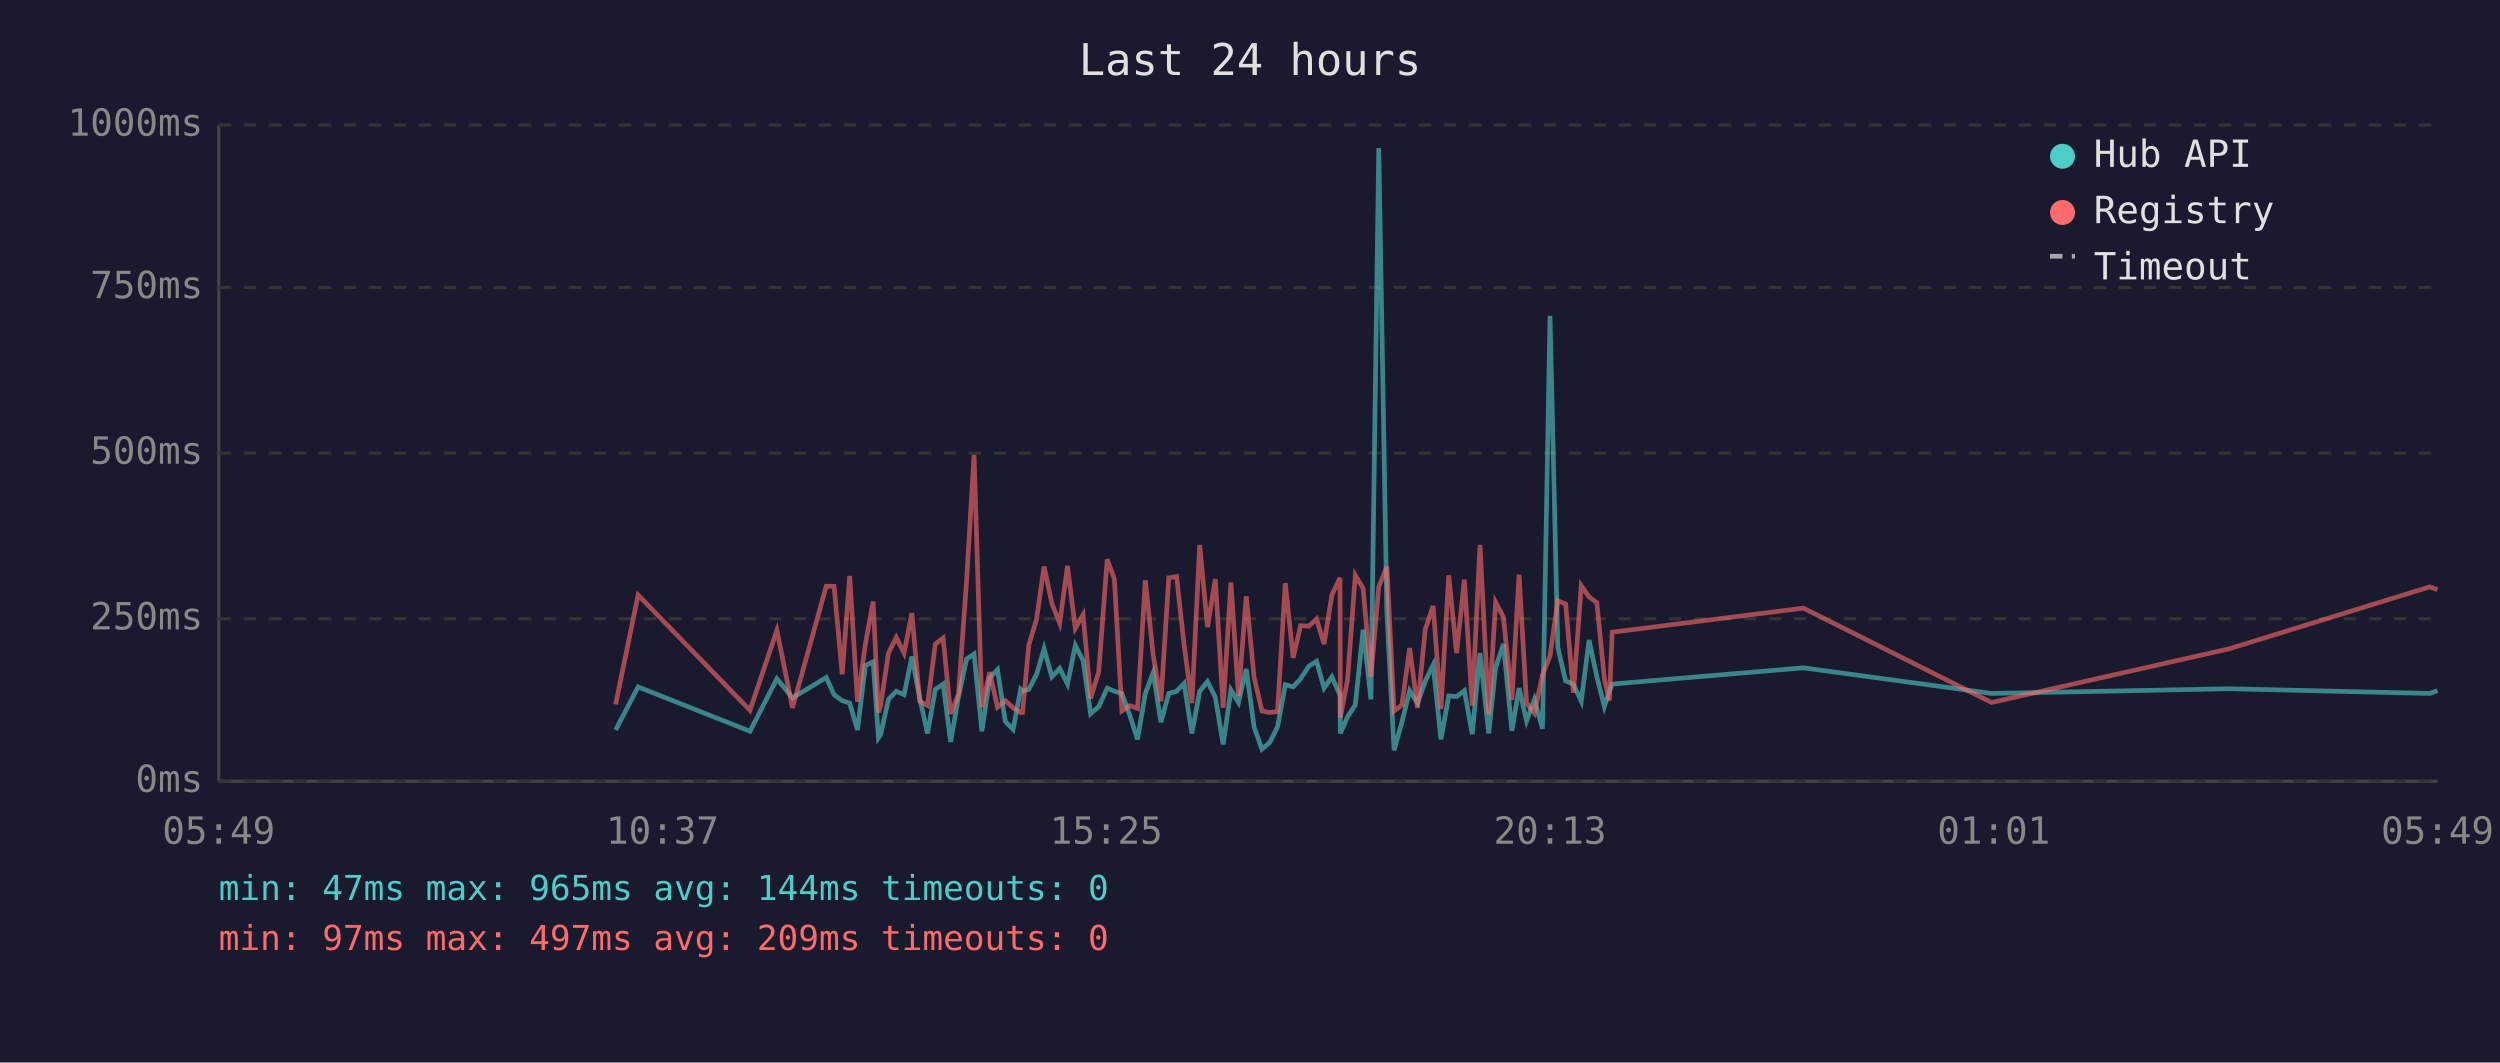
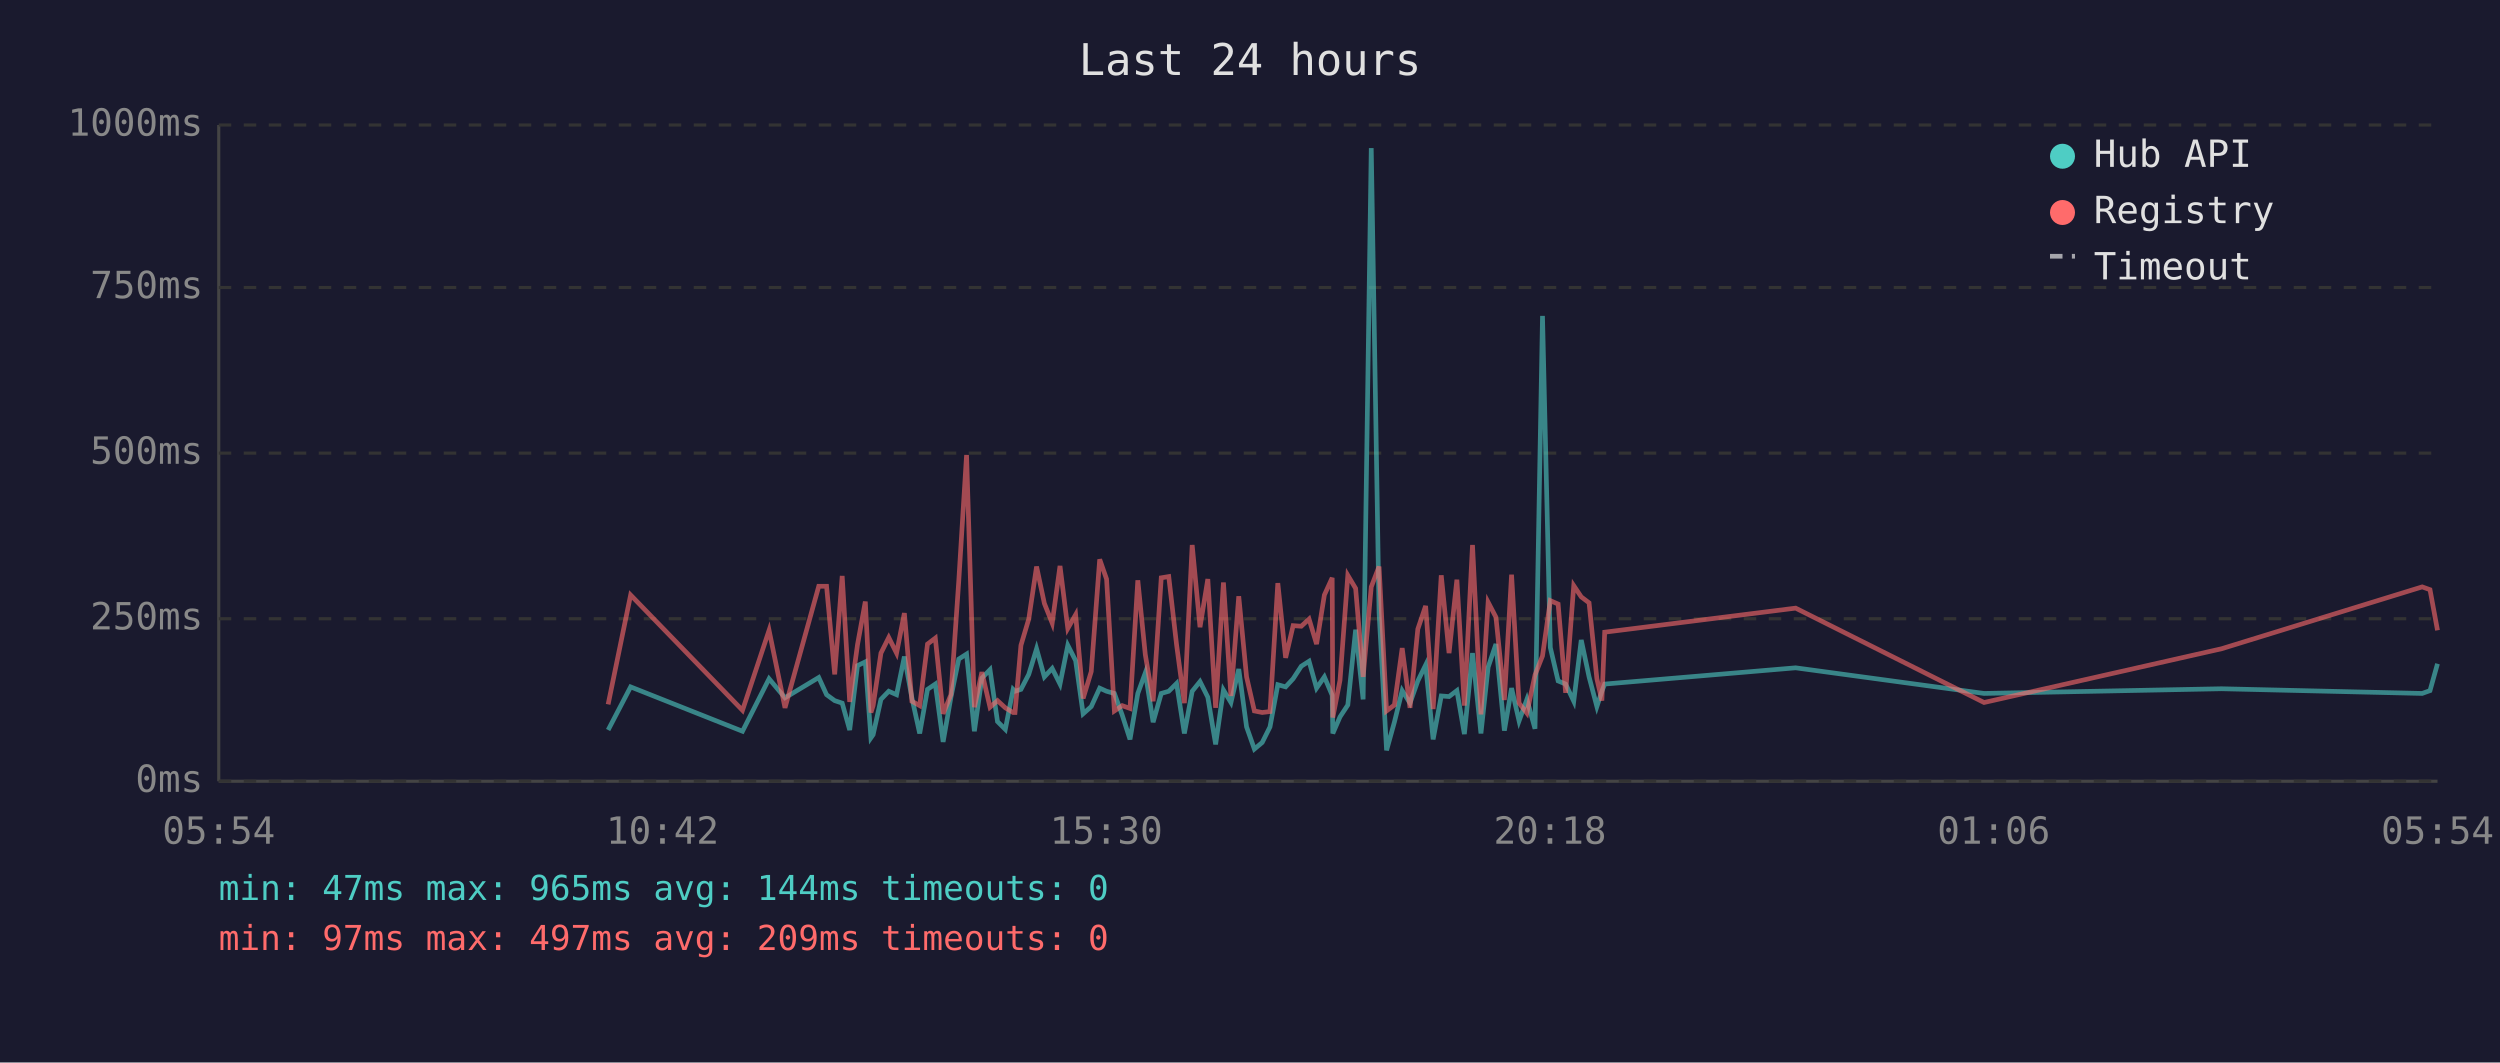
<svg xmlns="http://www.w3.org/2000/svg" viewBox="0 0 800 340" font-family="monospace" font-size="12">
  <rect width="800" height="340" fill="#1a1a2e" />
  <text x="400" y="24" fill="#e0e0e0" font-size="14" text-anchor="middle">Last 24 hours</text>
  <line x1="70" y1="40" x2="70" y2="250" stroke="#444" stroke-width="1" />
  <line x1="70" y1="250" x2="780" y2="250" stroke="#444" stroke-width="1" />
  <line x1="70" y1="250" x2="780" y2="250" stroke="#333" stroke-width="1" stroke-dasharray="4" />
  <text x="65" y="250" fill="#888" text-anchor="end" dominant-baseline="middle">0ms</text>
  <line x1="70" y1="198" x2="780" y2="198" stroke="#333" stroke-width="1" stroke-dasharray="4" />
  <text x="65" y="198" fill="#888" text-anchor="end" dominant-baseline="middle">250ms</text>
  <line x1="70" y1="145" x2="780" y2="145" stroke="#333" stroke-width="1" stroke-dasharray="4" />
  <text x="65" y="145" fill="#888" text-anchor="end" dominant-baseline="middle">500ms</text>
  <line x1="70" y1="92" x2="780" y2="92" stroke="#333" stroke-width="1" stroke-dasharray="4" />
  <text x="65" y="92" fill="#888" text-anchor="end" dominant-baseline="middle">750ms</text>
  <line x1="70" y1="40" x2="780" y2="40" stroke="#333" stroke-width="1" stroke-dasharray="4" />
  <text x="65" y="40" fill="#888" text-anchor="end" dominant-baseline="middle">1000ms</text>
-   <text x="70" y="270" fill="#888" text-anchor="middle">05:49</text>
-   <text x="212" y="270" fill="#888" text-anchor="middle">10:37</text>
-   <text x="354" y="270" fill="#888" text-anchor="middle">15:25</text>
-   <text x="496" y="270" fill="#888" text-anchor="middle">20:13</text>
-   <text x="638" y="270" fill="#888" text-anchor="middle">01:01</text>
-   <text x="780" y="270" fill="#888" text-anchor="middle">05:49</text>
-   <polyline points="197.0,233.6 204.2,219.8 240.0,234.0 248.6,217.2 253.6,223.3 264.4,216.8 266.9,222.3 269.5,224.2 271.9,225.0 274.4,233.6 276.9,213.0 279.4,211.8 281.1,236.1 281.8,235.1 284.3,223.8 286.8,221.2 289.3,222.3 291.8,210.1 294.3,223.3 296.8,234.7 299.3,220.6 301.8,218.9 304.2,237.4 306.7,223.1 309.3,210.9 311.7,209.3 314.2,234.0 316.7,217.0 319.2,214.3 321.7,230.9 324.2,233.4 326.6,220.6 327.2,221.2 329.2,220.6 331.7,215.8 334.1,207.6 336.6,216.6 339.1,213.9 341.6,218.9 344.1,206.5 346.6,211.4 349.0,228.4 351.6,226.1 354.3,220.2 356.6,221.2 359.0,221.9 361.5,228.8 364.0,236.6 366.5,221.9 369.0,215.3 371.5,231.1 374.0,221.9 376.5,221.2 378.9,218.7 381.4,234.7 383.9,221.2 386.4,218.1 388.9,223.1 391.4,238.2 393.9,220.8 396.3,224.8 398.8,214.1 401.3,232.6 403.8,239.7 406.3,237.6 408.8,232.6 411.3,219.1 413.8,219.8 416.2,217.2 418.8,213.2 421.3,211.6 423.7,220.2 426.2,216.6 428.8,222.5 428.9,234.7 431.2,229.4 433.7,225.6 436.2,201.5 438.7,223.8 441.2,47.4 443.8,196.0 446.1,240.1 448.6,231.1 451.1,221.0 453.6,225.0 456.1,217.9 458.6,212.8 461.1,236.6 463.6,222.7 466.1,222.9 468.6,221.0 471.1,234.9 473.6,209.0 476.4,234.7 478.6,213.5 481.1,206.1 483.8,233.8 486.1,220.2 488.5,230.7 491.0,223.8 493.6,233.2 496.0,101.1 498.5,207.2 501.0,217.9 503.5,218.9 506.0,224.4 508.5,204.8 511.0,216.6 513.4,226.1 515.0,221.2 515.9,218.9 577.1,213.7 637.3,221.9 713.4,220.4 777.5,221.9 780.0,221.0" fill="none" stroke="#4ecdc4" stroke-width="1.5" opacity="0.6" />
-   <polyline points="197.0,225.4 204.2,190.4 240.0,227.3 248.6,201.7 253.6,226.5 264.4,187.6 266.9,187.6 269.5,215.8 271.9,184.3 274.4,224.6 276.9,206.3 279.4,192.5 281.1,228.0 281.8,225.8 284.3,209.0 286.8,204.0 289.3,209.0 291.8,196.2 294.3,224.4 296.8,225.8 299.3,206.1 301.8,204.2 304.2,228.4 306.7,222.3 309.3,186.0 311.7,145.6 314.2,226.3 316.7,215.1 319.2,226.3 321.7,224.2 324.2,226.5 326.6,228.0 327.2,228.0 329.2,206.5 331.7,198.1 334.1,181.3 336.6,193.1 339.1,199.4 341.6,181.1 344.1,201.1 346.6,196.7 349.0,223.5 351.6,214.9 354.3,179.0 356.6,185.3 359.0,227.5 361.5,225.8 364.0,226.7 366.5,185.7 369.0,209.5 371.5,224.4 374.0,184.9 376.5,184.5 378.9,206.3 381.4,225.0 383.9,174.4 386.4,200.7 388.9,185.3 391.4,226.5 393.9,186.4 396.3,222.7 398.8,190.8 401.3,216.6 403.8,227.5 406.3,228.0 408.8,227.7 411.3,186.6 413.8,210.5 416.2,200.2 418.8,200.4 421.3,198.1 423.7,206.1 426.2,190.4 428.8,184.9 428.9,229.6 431.2,217.7 433.7,184.1 436.2,188.3 438.7,216.6 441.2,187.8 443.8,181.3 446.1,227.5 448.6,225.6 451.1,207.4 453.6,226.5 456.1,201.3 458.6,193.9 461.1,226.9 463.6,184.1 466.1,209.0 468.6,185.5 471.1,225.8 473.6,174.4 476.4,228.6 478.6,192.7 481.1,197.5 483.8,224.0 486.1,183.9 488.5,225.0 491.0,228.2 493.6,216.0 496.0,209.9 498.5,192.2 501.0,193.3 503.5,221.7 506.0,187.4 508.5,191.0 511.0,192.9 513.4,217.2 515.0,224.2 515.9,202.3 577.1,194.6 637.3,224.8 713.4,207.6 777.5,187.8 780.0,188.7" fill="none" stroke="#ff6b6b" stroke-width="1.5" opacity="0.6" />
+   <text x="70" y="270" fill="#888" text-anchor="middle">05:54</text>
+   <text x="212" y="270" fill="#888" text-anchor="middle">10:42</text>
+   <text x="354" y="270" fill="#888" text-anchor="middle">15:30</text>
+   <text x="496" y="270" fill="#888" text-anchor="middle">20:18</text>
+   <text x="638" y="270" fill="#888" text-anchor="middle">01:06</text>
+   <text x="780" y="270" fill="#888" text-anchor="middle">05:54</text>
+   <polyline points="194.6,233.6 201.8,219.8 237.6,234.0 246.1,217.2 251.2,223.3 262.0,216.8 264.5,222.3 267.1,224.2 269.5,225.0 271.9,233.6 274.4,213.0 276.9,211.8 278.7,236.1 279.4,235.1 281.9,223.8 284.4,221.2 286.9,222.3 289.4,210.1 291.8,223.3 294.3,234.7 296.8,220.6 299.3,218.9 301.8,237.4 304.3,223.1 306.8,210.9 309.3,209.3 311.8,234.0 314.2,217.0 316.8,214.3 319.2,230.9 321.7,233.4 324.2,220.6 324.8,221.2 326.7,220.6 329.2,215.8 331.7,207.6 334.2,216.6 336.7,213.9 339.2,218.9 341.7,206.5 344.2,211.4 346.6,228.4 349.2,226.1 351.9,220.2 354.1,221.2 356.6,221.9 359.1,228.8 361.6,236.6 364.1,221.9 366.5,215.3 369.0,231.1 371.6,221.9 374.0,221.2 376.5,218.7 379.0,234.7 381.5,221.2 384.0,218.1 386.5,223.1 389.0,238.2 391.5,220.8 393.9,224.8 396.4,214.1 398.9,232.6 401.4,239.7 403.9,237.6 406.4,232.6 408.9,219.1 411.4,219.8 413.8,217.2 416.4,213.2 418.9,211.6 421.3,220.2 423.8,216.6 426.3,222.5 426.5,234.7 428.8,229.4 431.3,225.6 433.8,201.5 436.2,223.8 438.8,47.4 441.3,196.0 443.7,240.1 446.2,231.1 448.7,221.0 451.2,225.0 453.7,217.9 456.2,212.8 458.6,236.6 461.2,222.7 463.7,222.9 466.2,221.0 468.6,234.9 471.2,209.0 473.9,234.7 476.2,213.5 478.7,206.1 481.4,233.8 483.7,220.2 486.1,230.7 488.6,223.8 491.2,233.2 493.6,101.1 496.1,207.2 498.6,217.9 501.0,218.9 503.6,224.4 506.0,204.8 508.5,216.6 511.0,226.1 512.6,221.2 513.5,218.9 574.6,213.7 634.9,221.9 710.9,220.4 775.1,221.9 777.6,221.0 780.0,212.4" fill="none" stroke="#4ecdc4" stroke-width="1.5" opacity="0.6" />
+   <polyline points="194.6,225.4 201.8,190.4 237.6,227.3 246.1,201.7 251.2,226.5 262.0,187.6 264.5,187.6 267.1,215.8 269.5,184.3 271.9,224.6 274.4,206.3 276.9,192.5 278.7,228.0 279.4,225.8 281.9,209.0 284.4,204.0 286.9,209.0 289.4,196.2 291.8,224.4 294.3,225.8 296.8,206.1 299.3,204.2 301.8,228.4 304.3,222.3 306.8,186.0 309.3,145.6 311.8,226.3 314.2,215.1 316.8,226.3 319.2,224.2 321.7,226.5 324.2,228.0 324.8,228.0 326.7,206.5 329.2,198.1 331.7,181.3 334.2,193.1 336.7,199.4 339.2,181.1 341.7,201.1 344.2,196.7 346.6,223.5 349.2,214.9 351.9,179.0 354.1,185.3 356.6,227.5 359.1,225.8 361.6,226.7 364.1,185.7 366.5,209.5 369.0,224.4 371.6,184.9 374.0,184.5 376.5,206.3 379.0,225.0 381.5,174.4 384.0,200.7 386.5,185.3 389.0,226.5 391.5,186.4 393.9,222.7 396.4,190.8 398.9,216.6 401.4,227.5 403.9,228.0 406.4,227.7 408.9,186.6 411.4,210.5 413.8,200.2 416.4,200.4 418.9,198.1 421.3,206.1 423.8,190.4 426.3,184.9 426.5,229.6 428.8,217.7 431.3,184.1 433.8,188.3 436.2,216.6 438.8,187.8 441.3,181.3 443.7,227.5 446.2,225.6 448.7,207.4 451.2,226.5 453.7,201.3 456.2,193.9 458.6,226.9 461.2,184.1 463.7,209.0 466.2,185.5 468.6,225.8 471.2,174.4 473.9,228.6 476.2,192.7 478.7,197.5 481.4,224.0 483.7,183.9 486.1,225.0 488.6,228.2 491.2,216.0 493.6,209.9 496.1,192.2 498.6,193.3 501.0,221.7 503.6,187.4 506.0,191.0 508.5,192.9 511.0,217.2 512.6,224.2 513.5,202.3 574.6,194.6 634.9,224.8 710.9,207.6 775.1,187.8 777.6,188.7 780.0,201.7" fill="none" stroke="#ff6b6b" stroke-width="1.5" opacity="0.6" />
  <circle cx="660" cy="50" r="4" fill="#4ecdc4" />
  <text x="670" y="50" fill="#e0e0e0" dominant-baseline="middle">Hub API</text>
  <circle cx="660" cy="68" r="4" fill="#ff6b6b" />
  <text x="670" y="68" fill="#e0e0e0" dominant-baseline="middle">Registry</text>
  <line x1="656" y1="82" x2="664" y2="82" stroke="#e0e0e0" stroke-width="1.5" stroke-dasharray="4,3" opacity="0.7" />
  <text x="670" y="86" fill="#e0e0e0" dominant-baseline="middle">Timeout</text>
  <text x="70" y="288" fill="#4ecdc4" font-size="11">min: 47ms  max: 965ms  avg: 144ms  timeouts: 0</text>
  <text x="70" y="304" fill="#ff6b6b" font-size="11">min: 97ms  max: 497ms  avg: 209ms  timeouts: 0</text>
</svg>
